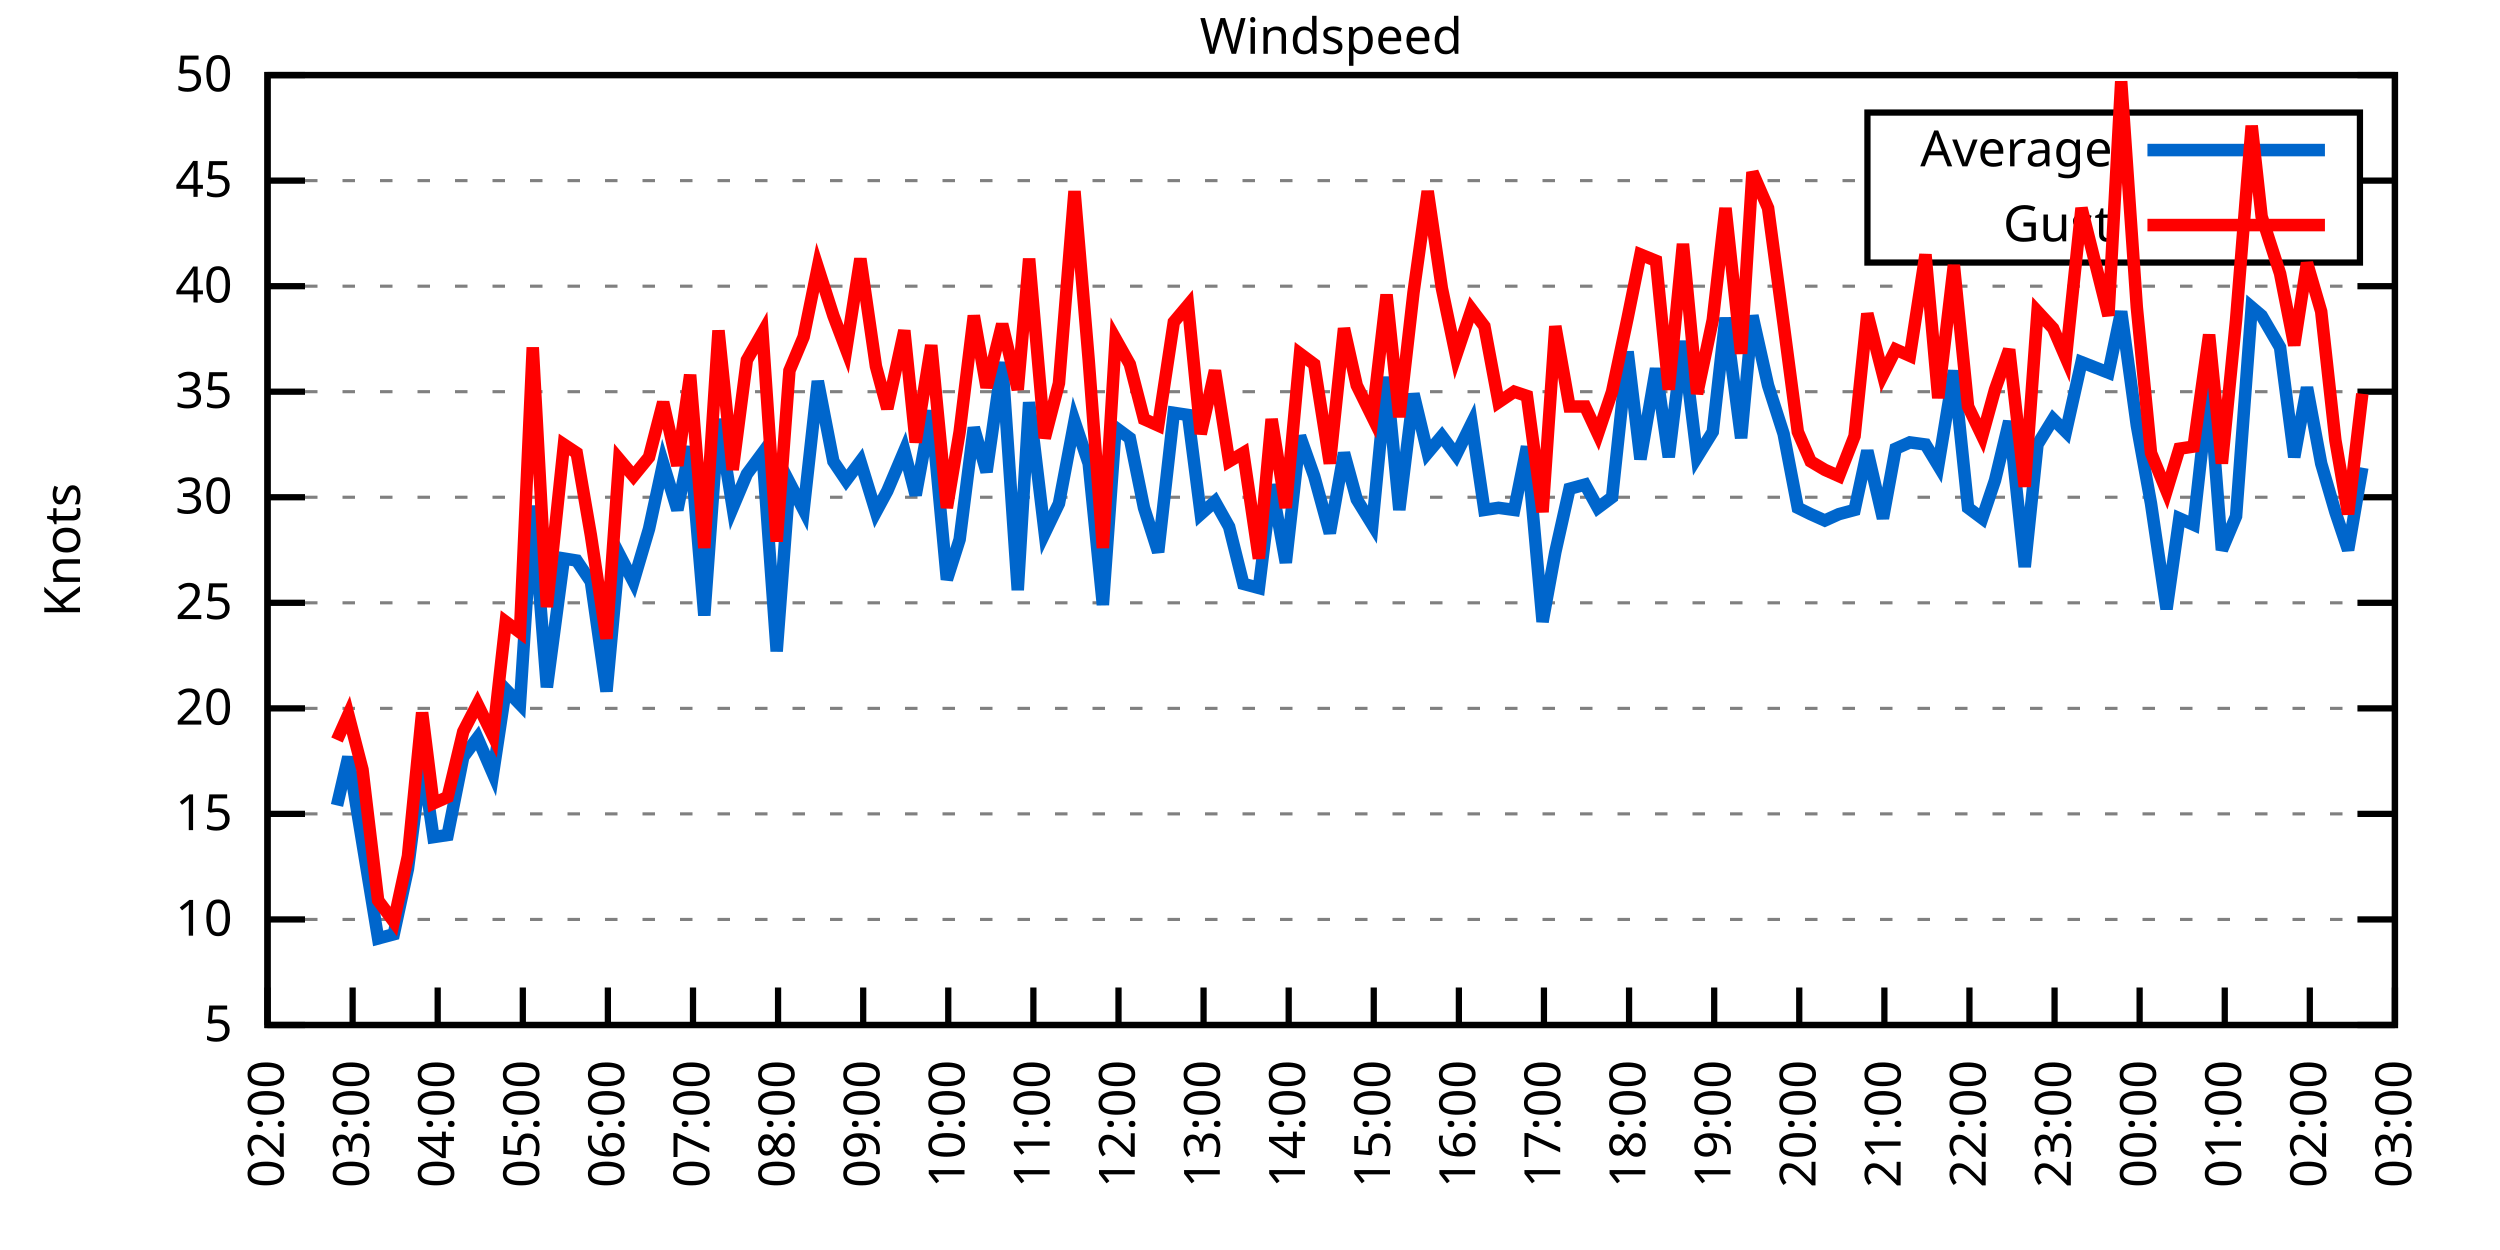
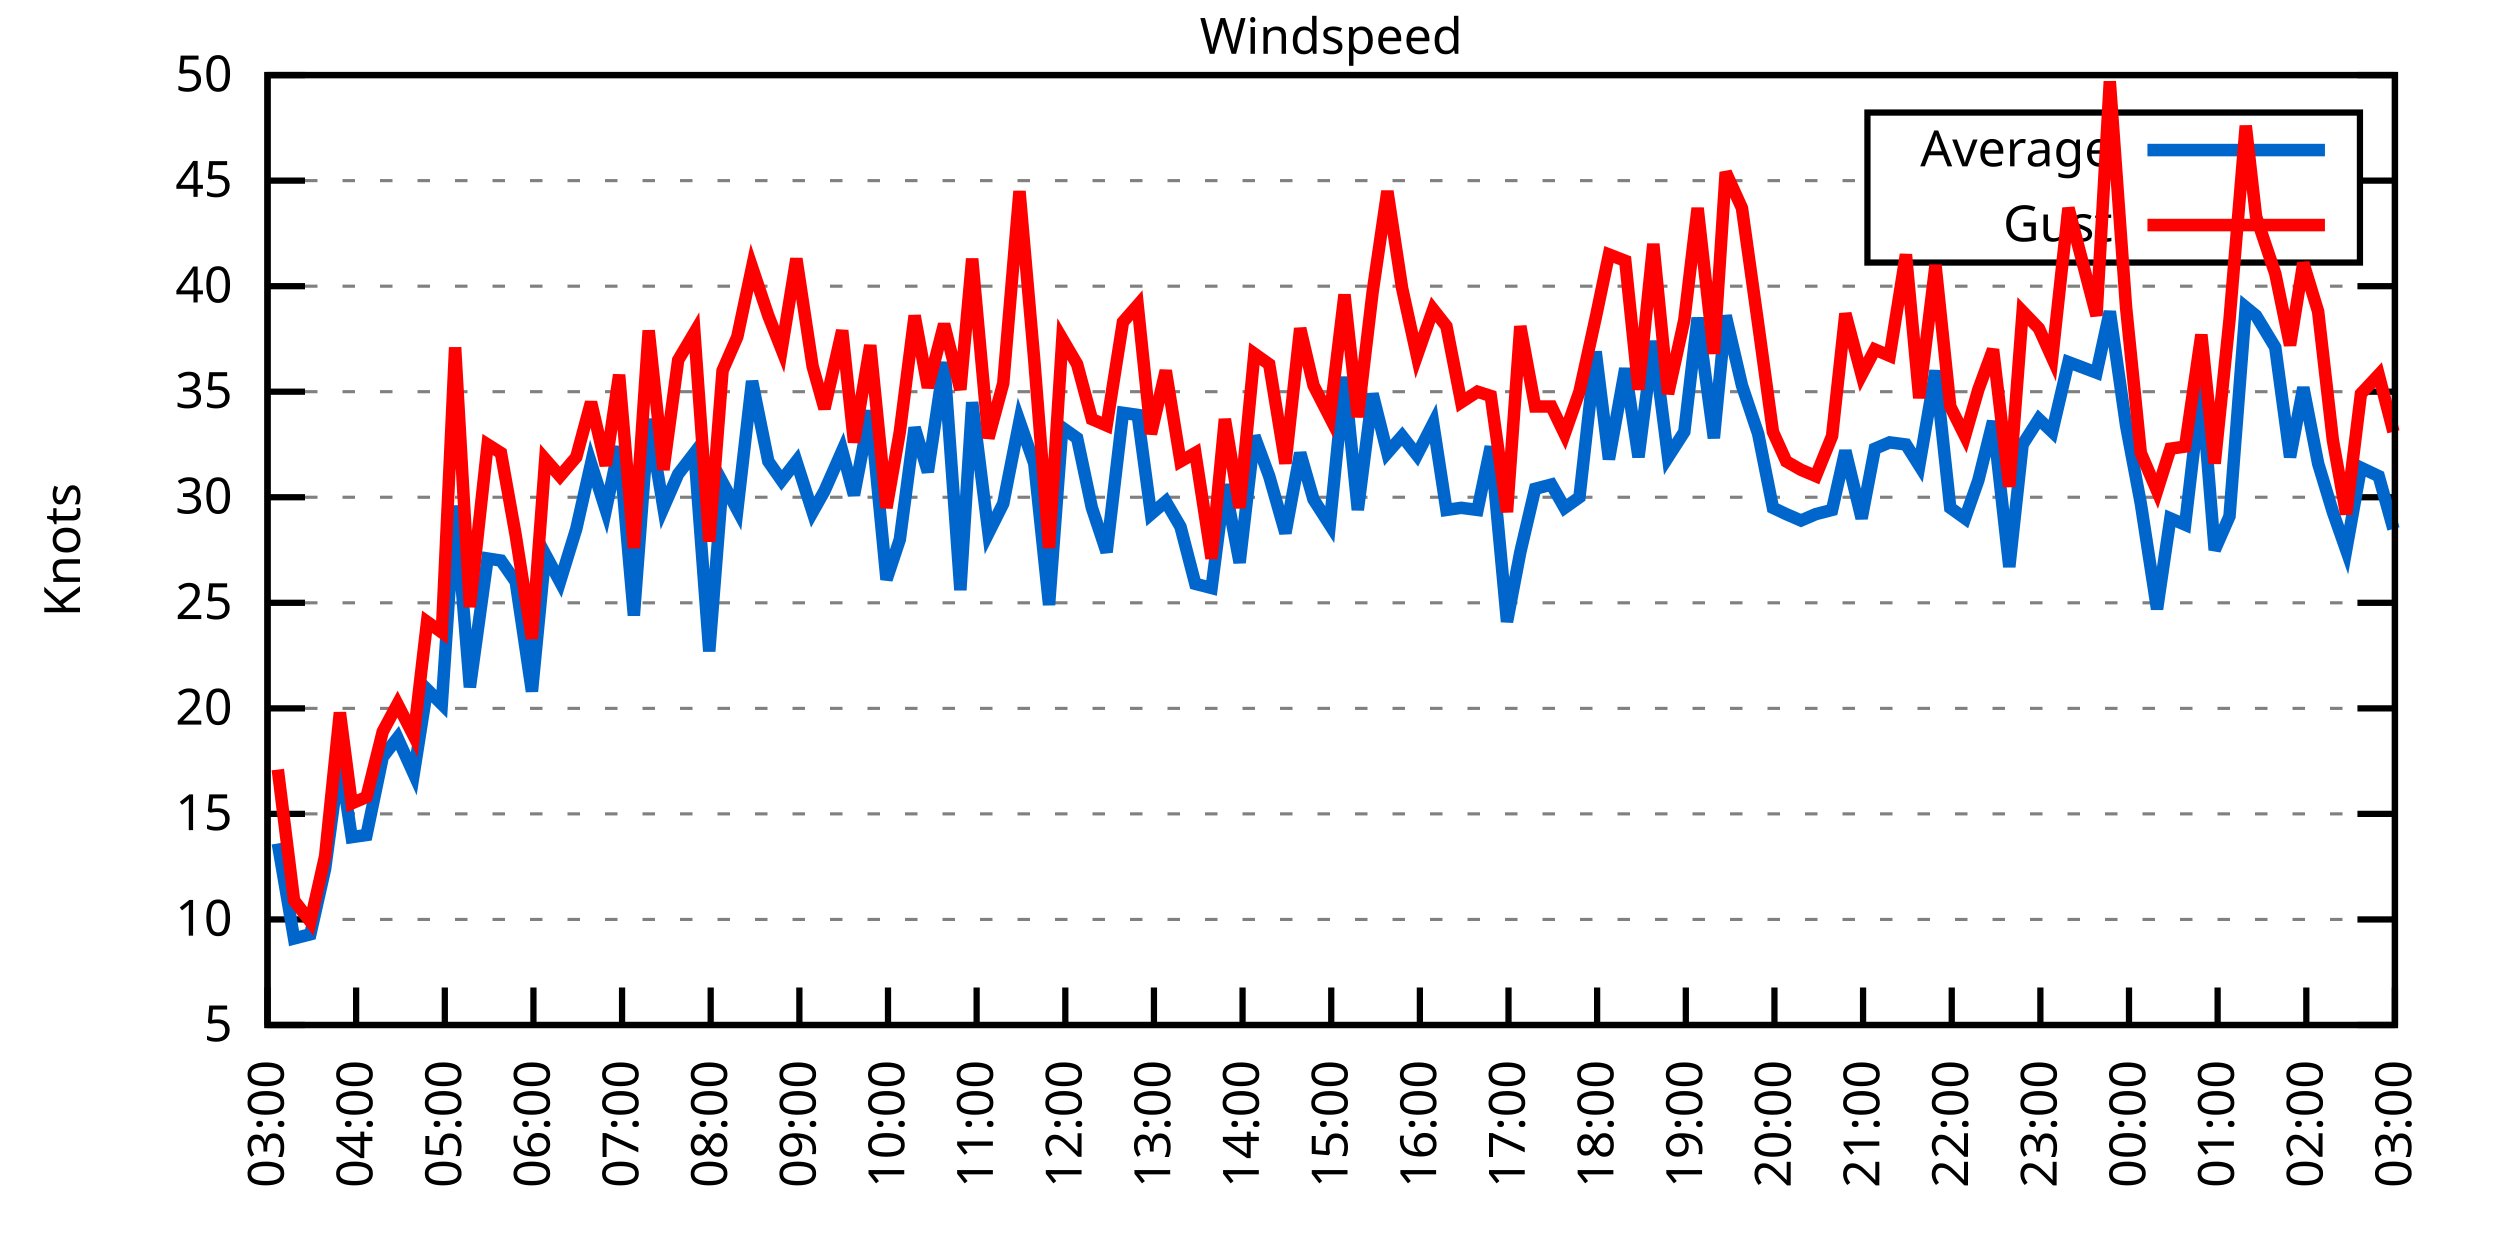
<svg xmlns="http://www.w3.org/2000/svg" xmlns:xlink="http://www.w3.org/1999/xlink" width="400" height="200" viewBox="0 0 400 200">
  <g id="gnuplot_canvas">
    <rect x="0" y="0" width="400" height="200" fill="none" />
    <defs>
      <circle id="gpDot" r="0.5" stroke-width="0.5" stroke="currentColor" />
      <path id="gpPt0" stroke-width="0.333" stroke="currentColor" d="M-1,0 h2 M0,-1 v2" />
      <path id="gpPt1" stroke-width="0.333" stroke="currentColor" d="M-1,-1 L1,1 M1,-1 L-1,1" />
      <path id="gpPt2" stroke-width="0.333" stroke="currentColor" d="M-1,0 L1,0 M0,-1 L0,1 M-1,-1 L1,1 M-1,1 L1,-1" />
      <rect id="gpPt3" stroke-width="0.333" stroke="currentColor" x="-1" y="-1" width="2" height="2" />
      <rect id="gpPt4" stroke-width="0.333" stroke="currentColor" fill="currentColor" x="-1" y="-1" width="2" height="2" />
      <circle id="gpPt5" stroke-width="0.333" stroke="currentColor" cx="0" cy="0" r="1" />
      <use xlink:href="#gpPt5" id="gpPt6" fill="currentColor" stroke="none" />
      <path id="gpPt7" stroke-width="0.333" stroke="currentColor" d="M0,-1.33 L-1.33,0.67 L1.33,0.67 z" />
      <use xlink:href="#gpPt7" id="gpPt8" fill="currentColor" stroke="none" />
      <use xlink:href="#gpPt7" id="gpPt9" stroke="currentColor" transform="rotate(180)" />
      <use xlink:href="#gpPt9" id="gpPt10" fill="currentColor" stroke="none" />
      <use xlink:href="#gpPt3" id="gpPt11" stroke="currentColor" transform="rotate(45)" />
      <use xlink:href="#gpPt11" id="gpPt12" fill="currentColor" stroke="none" />
      <path id="gpPt13" stroke-width="0.333" stroke="currentColor" d="M0,1.330 L1.265,0.411 L0.782,-1.067 L-0.782,-1.076 L-1.265,0.411 z" />
      <use xlink:href="#gpPt13" id="gpPt14" fill="currentColor" stroke="none" />
      <filter id="textbox" filterUnits="objectBoundingBox" x="0" y="0" height="1" width="1">
        <feFlood flood-color="white" flood-opacity="1" result="bgnd" />
        <feComposite in="SourceGraphic" in2="bgnd" operator="atop" />
      </filter>
      <filter id="greybox" filterUnits="objectBoundingBox" x="0" y="0" height="1" width="1">
        <feFlood flood-color="lightgrey" flood-opacity="1" result="grey" />
        <feComposite in="SourceGraphic" in2="grey" operator="atop" />
      </filter>
    </defs>
    <g fill="none" color="white" stroke="currentColor" stroke-width="1.00" stroke-linecap="butt" stroke-linejoin="miter">
</g>
    <g fill="none" color="black" stroke="currentColor" stroke-width="1.00" stroke-linecap="butt" stroke-linejoin="miter">
      <g stroke="none" shape-rendering="crispEdges">
        <polygon fill="rgb(255, 255, 255)" points="42.80,164.00 383.18,164.00 383.18,12.02 42.80,12.02 " />
      </g>
    </g>
    <g fill="none" color="black" stroke="currentColor" stroke-width="1.00" stroke-linecap="butt" stroke-linejoin="miter">
</g>
    <g fill="none" color="black" stroke="black" stroke-width="0.50" stroke-linecap="butt" stroke-linejoin="miter">
</g>
    <g fill="none" color="gray" stroke="currentColor" stroke-width="0.50" stroke-linecap="butt" stroke-linejoin="miter">
      <path stroke="gray" stroke-dasharray="2,4" class="gridline" d="M42.80,164.00 L383.19,164.00  " />
    </g>
    <g fill="none" color="gray" stroke="gray" stroke-width="1.00" stroke-linecap="butt" stroke-linejoin="miter">
</g>
    <g fill="none" color="black" stroke="currentColor" stroke-width="1.00" stroke-linecap="butt" stroke-linejoin="miter">
      <path stroke="black" d="M42.80,164.00 L48.80,164.00 M383.19,164.00 L377.19,164.00  " />
      <g transform="translate(37.20,166.60)" stroke="none" fill="black" font-family="Sans" font-size="8.00" text-anchor="end">
        <text>
          <tspan font-family="Sans"> 5</tspan>
        </text>
      </g>
    </g>
    <g fill="none" color="black" stroke="currentColor" stroke-width="1.00" stroke-linecap="butt" stroke-linejoin="miter">
</g>
    <g fill="none" color="black" stroke="black" stroke-width="0.50" stroke-linecap="butt" stroke-linejoin="miter">
</g>
    <g fill="none" color="gray" stroke="currentColor" stroke-width="0.50" stroke-linecap="butt" stroke-linejoin="miter">
      <path stroke="gray" stroke-dasharray="2,4" class="gridline" d="M42.80,147.11 L383.19,147.11  " />
    </g>
    <g fill="none" color="gray" stroke="gray" stroke-width="1.00" stroke-linecap="butt" stroke-linejoin="miter">
</g>
    <g fill="none" color="black" stroke="currentColor" stroke-width="1.00" stroke-linecap="butt" stroke-linejoin="miter">
      <path stroke="black" d="M42.80,147.11 L48.80,147.11 M383.19,147.11 L377.19,147.11  " />
      <g transform="translate(37.20,149.71)" stroke="none" fill="black" font-family="Sans" font-size="8.00" text-anchor="end">
        <text>
          <tspan font-family="Sans"> 10</tspan>
        </text>
      </g>
    </g>
    <g fill="none" color="black" stroke="currentColor" stroke-width="1.00" stroke-linecap="butt" stroke-linejoin="miter">
</g>
    <g fill="none" color="black" stroke="black" stroke-width="0.50" stroke-linecap="butt" stroke-linejoin="miter">
</g>
    <g fill="none" color="gray" stroke="currentColor" stroke-width="0.50" stroke-linecap="butt" stroke-linejoin="miter">
      <path stroke="gray" stroke-dasharray="2,4" class="gridline" d="M42.80,130.22 L383.19,130.22  " />
    </g>
    <g fill="none" color="gray" stroke="gray" stroke-width="1.00" stroke-linecap="butt" stroke-linejoin="miter">
</g>
    <g fill="none" color="black" stroke="currentColor" stroke-width="1.00" stroke-linecap="butt" stroke-linejoin="miter">
      <path stroke="black" d="M42.80,130.22 L48.80,130.22 M383.19,130.22 L377.19,130.22  " />
      <g transform="translate(37.20,132.82)" stroke="none" fill="black" font-family="Sans" font-size="8.00" text-anchor="end">
        <text>
          <tspan font-family="Sans"> 15</tspan>
        </text>
      </g>
    </g>
    <g fill="none" color="black" stroke="currentColor" stroke-width="1.00" stroke-linecap="butt" stroke-linejoin="miter">
</g>
    <g fill="none" color="black" stroke="black" stroke-width="0.50" stroke-linecap="butt" stroke-linejoin="miter">
</g>
    <g fill="none" color="gray" stroke="currentColor" stroke-width="0.50" stroke-linecap="butt" stroke-linejoin="miter">
      <path stroke="gray" stroke-dasharray="2,4" class="gridline" d="M42.80,113.34 L383.19,113.34  " />
    </g>
    <g fill="none" color="gray" stroke="gray" stroke-width="1.00" stroke-linecap="butt" stroke-linejoin="miter">
</g>
    <g fill="none" color="black" stroke="currentColor" stroke-width="1.00" stroke-linecap="butt" stroke-linejoin="miter">
      <path stroke="black" d="M42.80,113.34 L48.80,113.34 M383.19,113.34 L377.19,113.34  " />
      <g transform="translate(37.20,115.94)" stroke="none" fill="black" font-family="Sans" font-size="8.00" text-anchor="end">
        <text>
          <tspan font-family="Sans"> 20</tspan>
        </text>
      </g>
    </g>
    <g fill="none" color="black" stroke="currentColor" stroke-width="1.00" stroke-linecap="butt" stroke-linejoin="miter">
</g>
    <g fill="none" color="black" stroke="black" stroke-width="0.50" stroke-linecap="butt" stroke-linejoin="miter">
</g>
    <g fill="none" color="gray" stroke="currentColor" stroke-width="0.50" stroke-linecap="butt" stroke-linejoin="miter">
      <path stroke="gray" stroke-dasharray="2,4" class="gridline" d="M42.80,96.45 L383.19,96.45  " />
    </g>
    <g fill="none" color="gray" stroke="gray" stroke-width="1.00" stroke-linecap="butt" stroke-linejoin="miter">
</g>
    <g fill="none" color="black" stroke="currentColor" stroke-width="1.00" stroke-linecap="butt" stroke-linejoin="miter">
      <path stroke="black" d="M42.80,96.45 L48.80,96.45 M383.19,96.45 L377.19,96.45  " />
      <g transform="translate(37.20,99.05)" stroke="none" fill="black" font-family="Sans" font-size="8.00" text-anchor="end">
        <text>
          <tspan font-family="Sans"> 25</tspan>
        </text>
      </g>
    </g>
    <g fill="none" color="black" stroke="currentColor" stroke-width="1.00" stroke-linecap="butt" stroke-linejoin="miter">
</g>
    <g fill="none" color="black" stroke="black" stroke-width="0.50" stroke-linecap="butt" stroke-linejoin="miter">
</g>
    <g fill="none" color="gray" stroke="currentColor" stroke-width="0.50" stroke-linecap="butt" stroke-linejoin="miter">
      <path stroke="gray" stroke-dasharray="2,4" class="gridline" d="M42.80,79.56 L383.19,79.56  " />
    </g>
    <g fill="none" color="gray" stroke="gray" stroke-width="1.00" stroke-linecap="butt" stroke-linejoin="miter">
</g>
    <g fill="none" color="black" stroke="currentColor" stroke-width="1.00" stroke-linecap="butt" stroke-linejoin="miter">
      <path stroke="black" d="M42.80,79.56 L48.80,79.56 M383.19,79.56 L377.19,79.56  " />
      <g transform="translate(37.20,82.16)" stroke="none" fill="black" font-family="Sans" font-size="8.00" text-anchor="end">
        <text>
          <tspan font-family="Sans"> 30</tspan>
        </text>
      </g>
    </g>
    <g fill="none" color="black" stroke="currentColor" stroke-width="1.00" stroke-linecap="butt" stroke-linejoin="miter">
</g>
    <g fill="none" color="black" stroke="black" stroke-width="0.50" stroke-linecap="butt" stroke-linejoin="miter">
</g>
    <g fill="none" color="gray" stroke="currentColor" stroke-width="0.50" stroke-linecap="butt" stroke-linejoin="miter">
      <path stroke="gray" stroke-dasharray="2,4" class="gridline" d="M42.80,62.67 L383.19,62.67  " />
    </g>
    <g fill="none" color="gray" stroke="gray" stroke-width="1.00" stroke-linecap="butt" stroke-linejoin="miter">
</g>
    <g fill="none" color="black" stroke="currentColor" stroke-width="1.00" stroke-linecap="butt" stroke-linejoin="miter">
      <path stroke="black" d="M42.80,62.67 L48.80,62.67 M383.19,62.67 L377.19,62.67  " />
      <g transform="translate(37.20,65.27)" stroke="none" fill="black" font-family="Sans" font-size="8.00" text-anchor="end">
        <text>
          <tspan font-family="Sans"> 35</tspan>
        </text>
      </g>
    </g>
    <g fill="none" color="black" stroke="currentColor" stroke-width="1.00" stroke-linecap="butt" stroke-linejoin="miter">
</g>
    <g fill="none" color="black" stroke="black" stroke-width="0.50" stroke-linecap="butt" stroke-linejoin="miter">
</g>
    <g fill="none" color="gray" stroke="currentColor" stroke-width="0.50" stroke-linecap="butt" stroke-linejoin="miter">
      <path stroke="gray" stroke-dasharray="2,4" class="gridline" d="M42.80,45.79 L383.19,45.79  " />
    </g>
    <g fill="none" color="gray" stroke="gray" stroke-width="1.00" stroke-linecap="butt" stroke-linejoin="miter">
</g>
    <g fill="none" color="black" stroke="currentColor" stroke-width="1.00" stroke-linecap="butt" stroke-linejoin="miter">
      <path stroke="black" d="M42.80,45.79 L48.80,45.79 M383.19,45.79 L377.19,45.79  " />
      <g transform="translate(37.20,48.39)" stroke="none" fill="black" font-family="Sans" font-size="8.00" text-anchor="end">
        <text>
          <tspan font-family="Sans"> 40</tspan>
        </text>
      </g>
    </g>
    <g fill="none" color="black" stroke="currentColor" stroke-width="1.00" stroke-linecap="butt" stroke-linejoin="miter">
</g>
    <g fill="none" color="black" stroke="black" stroke-width="0.50" stroke-linecap="butt" stroke-linejoin="miter">
</g>
    <g fill="none" color="gray" stroke="currentColor" stroke-width="0.50" stroke-linecap="butt" stroke-linejoin="miter">
      <path stroke="gray" stroke-dasharray="2,4" class="gridline" d="M42.80,28.90 L298.79,28.90 M377.59,28.90 L383.19,28.90  " />
    </g>
    <g fill="none" color="gray" stroke="gray" stroke-width="1.00" stroke-linecap="butt" stroke-linejoin="miter">
</g>
    <g fill="none" color="black" stroke="currentColor" stroke-width="1.00" stroke-linecap="butt" stroke-linejoin="miter">
      <path stroke="black" d="M42.80,28.90 L48.80,28.90 M383.19,28.90 L377.19,28.90  " />
      <g transform="translate(37.20,31.50)" stroke="none" fill="black" font-family="Sans" font-size="8.00" text-anchor="end">
        <text>
          <tspan font-family="Sans"> 45</tspan>
        </text>
      </g>
    </g>
    <g fill="none" color="black" stroke="currentColor" stroke-width="1.00" stroke-linecap="butt" stroke-linejoin="miter">
</g>
    <g fill="none" color="black" stroke="black" stroke-width="0.50" stroke-linecap="butt" stroke-linejoin="miter">
</g>
    <g fill="none" color="gray" stroke="currentColor" stroke-width="0.50" stroke-linecap="butt" stroke-linejoin="miter">
      <path stroke="gray" stroke-dasharray="2,4" class="gridline" d="M42.80,12.01 L383.19,12.01  " />
    </g>
    <g fill="none" color="gray" stroke="gray" stroke-width="1.00" stroke-linecap="butt" stroke-linejoin="miter">
</g>
    <g fill="none" color="black" stroke="currentColor" stroke-width="1.00" stroke-linecap="butt" stroke-linejoin="miter">
      <path stroke="black" d="M42.80,12.01 L48.80,12.01 M383.19,12.01 L377.19,12.01  " />
      <g transform="translate(37.20,14.61)" stroke="none" fill="black" font-family="Sans" font-size="8.00" text-anchor="end">
        <text>
          <tspan font-family="Sans"> 50</tspan>
        </text>
      </g>
    </g>
    <g fill="none" color="black" stroke="currentColor" stroke-width="1.00" stroke-linecap="butt" stroke-linejoin="miter">
      <path stroke="black" d="M42.80,164.00 L42.80,158.00  " />
      <g transform="translate(45.40,169.60) rotate(270.00)" stroke="none" fill="black" font-family="Sans" font-size="8.00" text-anchor="end">
        <text>
-           <tspan font-family="Sans">02:00</tspan>
-         </text>
-       </g>
-     </g>
-     <g fill="none" color="black" stroke="currentColor" stroke-width="1.00" stroke-linecap="butt" stroke-linejoin="miter">
-       <path stroke="black" d="M56.42,164.00 L56.42,158.00  " />
-       <g transform="translate(59.02,169.60) rotate(270.00)" stroke="none" fill="black" font-family="Sans" font-size="8.00" text-anchor="end">
-         <text>
          <tspan font-family="Sans">03:00</tspan>
        </text>
      </g>
    </g>
    <g fill="none" color="black" stroke="currentColor" stroke-width="1.00" stroke-linecap="butt" stroke-linejoin="miter">
-       <path stroke="black" d="M70.03,164.00 L70.03,158.00  " />
-       <g transform="translate(72.63,169.60) rotate(270.00)" stroke="none" fill="black" font-family="Sans" font-size="8.00" text-anchor="end">
+       <path stroke="black" d="M56.98,164.00 L56.98,158.00  " />
+       <g transform="translate(59.58,169.60) rotate(270.00)" stroke="none" fill="black" font-family="Sans" font-size="8.00" text-anchor="end">
        <text>
          <tspan font-family="Sans">04:00</tspan>
        </text>
      </g>
    </g>
    <g fill="none" color="black" stroke="currentColor" stroke-width="1.00" stroke-linecap="butt" stroke-linejoin="miter">
-       <path stroke="black" d="M83.65,164.00 L83.65,158.00  " />
-       <g transform="translate(86.25,169.60) rotate(270.00)" stroke="none" fill="black" font-family="Sans" font-size="8.00" text-anchor="end">
+       <path stroke="black" d="M71.17,164.00 L71.17,158.00  " />
+       <g transform="translate(73.77,169.60) rotate(270.00)" stroke="none" fill="black" font-family="Sans" font-size="8.00" text-anchor="end">
        <text>
          <tspan font-family="Sans">05:00</tspan>
        </text>
      </g>
    </g>
    <g fill="none" color="black" stroke="currentColor" stroke-width="1.00" stroke-linecap="butt" stroke-linejoin="miter">
-       <path stroke="black" d="M97.26,164.00 L97.26,158.00  " />
-       <g transform="translate(99.86,169.60) rotate(270.00)" stroke="none" fill="black" font-family="Sans" font-size="8.00" text-anchor="end">
+       <path stroke="black" d="M85.35,164.00 L85.35,158.00  " />
+       <g transform="translate(87.95,169.60) rotate(270.00)" stroke="none" fill="black" font-family="Sans" font-size="8.00" text-anchor="end">
        <text>
          <tspan font-family="Sans">06:00</tspan>
        </text>
      </g>
    </g>
    <g fill="none" color="black" stroke="currentColor" stroke-width="1.00" stroke-linecap="butt" stroke-linejoin="miter">
-       <path stroke="black" d="M110.88,164.00 L110.88,158.00  " />
-       <g transform="translate(113.48,169.60) rotate(270.00)" stroke="none" fill="black" font-family="Sans" font-size="8.00" text-anchor="end">
+       <path stroke="black" d="M99.53,164.00 L99.53,158.00  " />
+       <g transform="translate(102.13,169.60) rotate(270.00)" stroke="none" fill="black" font-family="Sans" font-size="8.00" text-anchor="end">
        <text>
          <tspan font-family="Sans">07:00</tspan>
        </text>
      </g>
    </g>
    <g fill="none" color="black" stroke="currentColor" stroke-width="1.00" stroke-linecap="butt" stroke-linejoin="miter">
-       <path stroke="black" d="M124.49,164.00 L124.49,158.00  " />
-       <g transform="translate(127.09,169.60) rotate(270.00)" stroke="none" fill="black" font-family="Sans" font-size="8.00" text-anchor="end">
+       <path stroke="black" d="M113.71,164.00 L113.71,158.00  " />
+       <g transform="translate(116.31,169.60) rotate(270.00)" stroke="none" fill="black" font-family="Sans" font-size="8.00" text-anchor="end">
        <text>
          <tspan font-family="Sans">08:00</tspan>
        </text>
      </g>
    </g>
    <g fill="none" color="black" stroke="currentColor" stroke-width="1.00" stroke-linecap="butt" stroke-linejoin="miter">
-       <path stroke="black" d="M138.11,164.00 L138.11,158.00  " />
-       <g transform="translate(140.71,169.60) rotate(270.00)" stroke="none" fill="black" font-family="Sans" font-size="8.00" text-anchor="end">
+       <path stroke="black" d="M127.90,164.00 L127.90,158.00  " />
+       <g transform="translate(130.50,169.60) rotate(270.00)" stroke="none" fill="black" font-family="Sans" font-size="8.00" text-anchor="end">
        <text>
          <tspan font-family="Sans">09:00</tspan>
        </text>
      </g>
    </g>
    <g fill="none" color="black" stroke="currentColor" stroke-width="1.00" stroke-linecap="butt" stroke-linejoin="miter">
-       <path stroke="black" d="M151.72,164.00 L151.72,158.00  " />
-       <g transform="translate(154.32,169.60) rotate(270.00)" stroke="none" fill="black" font-family="Sans" font-size="8.00" text-anchor="end">
+       <path stroke="black" d="M142.08,164.00 L142.08,158.00  " />
+       <g transform="translate(144.68,169.60) rotate(270.00)" stroke="none" fill="black" font-family="Sans" font-size="8.00" text-anchor="end">
        <text>
          <tspan font-family="Sans">10:00</tspan>
        </text>
      </g>
    </g>
    <g fill="none" color="black" stroke="currentColor" stroke-width="1.00" stroke-linecap="butt" stroke-linejoin="miter">
-       <path stroke="black" d="M165.34,164.00 L165.34,158.00  " />
-       <g transform="translate(167.94,169.60) rotate(270.00)" stroke="none" fill="black" font-family="Sans" font-size="8.00" text-anchor="end">
+       <path stroke="black" d="M156.26,164.00 L156.26,158.00  " />
+       <g transform="translate(158.86,169.60) rotate(270.00)" stroke="none" fill="black" font-family="Sans" font-size="8.00" text-anchor="end">
        <text>
          <tspan font-family="Sans">11:00</tspan>
        </text>
      </g>
    </g>
    <g fill="none" color="black" stroke="currentColor" stroke-width="1.00" stroke-linecap="butt" stroke-linejoin="miter">
-       <path stroke="black" d="M178.96,164.00 L178.96,158.00  " />
-       <g transform="translate(181.56,169.60) rotate(270.00)" stroke="none" fill="black" font-family="Sans" font-size="8.00" text-anchor="end">
+       <path stroke="black" d="M170.45,164.00 L170.45,158.00  " />
+       <g transform="translate(173.05,169.60) rotate(270.00)" stroke="none" fill="black" font-family="Sans" font-size="8.00" text-anchor="end">
        <text>
          <tspan font-family="Sans">12:00</tspan>
        </text>
      </g>
    </g>
    <g fill="none" color="black" stroke="currentColor" stroke-width="1.00" stroke-linecap="butt" stroke-linejoin="miter">
-       <path stroke="black" d="M192.57,164.00 L192.57,158.00  " />
-       <g transform="translate(195.17,169.60) rotate(270.00)" stroke="none" fill="black" font-family="Sans" font-size="8.00" text-anchor="end">
+       <path stroke="black" d="M184.63,164.00 L184.63,158.00  " />
+       <g transform="translate(187.23,169.60) rotate(270.00)" stroke="none" fill="black" font-family="Sans" font-size="8.00" text-anchor="end">
        <text>
          <tspan font-family="Sans">13:00</tspan>
        </text>
      </g>
    </g>
    <g fill="none" color="black" stroke="currentColor" stroke-width="1.00" stroke-linecap="butt" stroke-linejoin="miter">
-       <path stroke="black" d="M206.19,164.00 L206.19,158.00  " />
-       <g transform="translate(208.79,169.60) rotate(270.00)" stroke="none" fill="black" font-family="Sans" font-size="8.00" text-anchor="end">
+       <path stroke="black" d="M198.81,164.00 L198.81,158.00  " />
+       <g transform="translate(201.41,169.60) rotate(270.00)" stroke="none" fill="black" font-family="Sans" font-size="8.00" text-anchor="end">
        <text>
          <tspan font-family="Sans">14:00</tspan>
        </text>
      </g>
    </g>
    <g fill="none" color="black" stroke="currentColor" stroke-width="1.00" stroke-linecap="butt" stroke-linejoin="miter">
-       <path stroke="black" d="M219.80,164.00 L219.80,158.00  " />
-       <g transform="translate(222.40,169.60) rotate(270.00)" stroke="none" fill="black" font-family="Sans" font-size="8.00" text-anchor="end">
+       <path stroke="black" d="M213.00,164.00 L213.00,158.00  " />
+       <g transform="translate(215.60,169.60) rotate(270.00)" stroke="none" fill="black" font-family="Sans" font-size="8.00" text-anchor="end">
        <text>
          <tspan font-family="Sans">15:00</tspan>
        </text>
      </g>
    </g>
    <g fill="none" color="black" stroke="currentColor" stroke-width="1.00" stroke-linecap="butt" stroke-linejoin="miter">
-       <path stroke="black" d="M233.42,164.00 L233.42,158.00  " />
-       <g transform="translate(236.02,169.60) rotate(270.00)" stroke="none" fill="black" font-family="Sans" font-size="8.00" text-anchor="end">
+       <path stroke="black" d="M227.18,164.00 L227.18,158.00  " />
+       <g transform="translate(229.78,169.60) rotate(270.00)" stroke="none" fill="black" font-family="Sans" font-size="8.00" text-anchor="end">
        <text>
          <tspan font-family="Sans">16:00</tspan>
        </text>
      </g>
    </g>
    <g fill="none" color="black" stroke="currentColor" stroke-width="1.00" stroke-linecap="butt" stroke-linejoin="miter">
-       <path stroke="black" d="M247.03,164.00 L247.03,158.00  " />
-       <g transform="translate(249.63,169.60) rotate(270.00)" stroke="none" fill="black" font-family="Sans" font-size="8.00" text-anchor="end">
+       <path stroke="black" d="M241.36,164.00 L241.36,158.00  " />
+       <g transform="translate(243.96,169.60) rotate(270.00)" stroke="none" fill="black" font-family="Sans" font-size="8.00" text-anchor="end">
        <text>
          <tspan font-family="Sans">17:00</tspan>
        </text>
      </g>
    </g>
    <g fill="none" color="black" stroke="currentColor" stroke-width="1.00" stroke-linecap="butt" stroke-linejoin="miter">
-       <path stroke="black" d="M260.65,164.00 L260.65,158.00  " />
-       <g transform="translate(263.25,169.60) rotate(270.00)" stroke="none" fill="black" font-family="Sans" font-size="8.00" text-anchor="end">
+       <path stroke="black" d="M255.54,164.00 L255.54,158.00  " />
+       <g transform="translate(258.14,169.60) rotate(270.00)" stroke="none" fill="black" font-family="Sans" font-size="8.00" text-anchor="end">
        <text>
          <tspan font-family="Sans">18:00</tspan>
        </text>
      </g>
    </g>
    <g fill="none" color="black" stroke="currentColor" stroke-width="1.00" stroke-linecap="butt" stroke-linejoin="miter">
-       <path stroke="black" d="M274.27,164.00 L274.27,158.00  " />
-       <g transform="translate(276.87,169.60) rotate(270.00)" stroke="none" fill="black" font-family="Sans" font-size="8.00" text-anchor="end">
+       <path stroke="black" d="M269.73,164.00 L269.73,158.00  " />
+       <g transform="translate(272.33,169.60) rotate(270.00)" stroke="none" fill="black" font-family="Sans" font-size="8.00" text-anchor="end">
        <text>
          <tspan font-family="Sans">19:00</tspan>
        </text>
      </g>
    </g>
    <g fill="none" color="black" stroke="currentColor" stroke-width="1.00" stroke-linecap="butt" stroke-linejoin="miter">
-       <path stroke="black" d="M287.88,164.00 L287.88,158.00  " />
-       <g transform="translate(290.48,169.60) rotate(270.00)" stroke="none" fill="black" font-family="Sans" font-size="8.00" text-anchor="end">
+       <path stroke="black" d="M283.91,164.00 L283.91,158.00  " />
+       <g transform="translate(286.51,169.60) rotate(270.00)" stroke="none" fill="black" font-family="Sans" font-size="8.00" text-anchor="end">
        <text>
          <tspan font-family="Sans">20:00</tspan>
        </text>
      </g>
    </g>
    <g fill="none" color="black" stroke="currentColor" stroke-width="1.00" stroke-linecap="butt" stroke-linejoin="miter">
-       <path stroke="black" d="M301.50,164.00 L301.50,158.00  " />
-       <g transform="translate(304.10,169.60) rotate(270.00)" stroke="none" fill="black" font-family="Sans" font-size="8.00" text-anchor="end">
+       <path stroke="black" d="M298.09,164.00 L298.09,158.00  " />
+       <g transform="translate(300.69,169.60) rotate(270.00)" stroke="none" fill="black" font-family="Sans" font-size="8.00" text-anchor="end">
        <text>
          <tspan font-family="Sans">21:00</tspan>
        </text>
      </g>
    </g>
    <g fill="none" color="black" stroke="currentColor" stroke-width="1.00" stroke-linecap="butt" stroke-linejoin="miter">
-       <path stroke="black" d="M315.11,164.00 L315.11,158.00  " />
-       <g transform="translate(317.71,169.60) rotate(270.00)" stroke="none" fill="black" font-family="Sans" font-size="8.00" text-anchor="end">
+       <path stroke="black" d="M312.28,164.00 L312.28,158.00  " />
+       <g transform="translate(314.88,169.60) rotate(270.00)" stroke="none" fill="black" font-family="Sans" font-size="8.00" text-anchor="end">
        <text>
          <tspan font-family="Sans">22:00</tspan>
        </text>
      </g>
    </g>
    <g fill="none" color="black" stroke="currentColor" stroke-width="1.00" stroke-linecap="butt" stroke-linejoin="miter">
-       <path stroke="black" d="M328.73,164.00 L328.73,158.00  " />
-       <g transform="translate(331.33,169.60) rotate(270.00)" stroke="none" fill="black" font-family="Sans" font-size="8.00" text-anchor="end">
+       <path stroke="black" d="M326.46,164.00 L326.46,158.00  " />
+       <g transform="translate(329.06,169.60) rotate(270.00)" stroke="none" fill="black" font-family="Sans" font-size="8.00" text-anchor="end">
        <text>
          <tspan font-family="Sans">23:00</tspan>
        </text>
      </g>
    </g>
    <g fill="none" color="black" stroke="currentColor" stroke-width="1.00" stroke-linecap="butt" stroke-linejoin="miter">
-       <path stroke="black" d="M342.34,164.00 L342.34,158.00  " />
-       <g transform="translate(344.94,169.60) rotate(270.00)" stroke="none" fill="black" font-family="Sans" font-size="8.00" text-anchor="end">
+       <path stroke="black" d="M340.64,164.00 L340.64,158.00  " />
+       <g transform="translate(343.24,169.60) rotate(270.00)" stroke="none" fill="black" font-family="Sans" font-size="8.00" text-anchor="end">
        <text>
          <tspan font-family="Sans">00:00</tspan>
        </text>
      </g>
    </g>
    <g fill="none" color="black" stroke="currentColor" stroke-width="1.00" stroke-linecap="butt" stroke-linejoin="miter">
-       <path stroke="black" d="M355.96,164.00 L355.96,158.00  " />
-       <g transform="translate(358.56,169.60) rotate(270.00)" stroke="none" fill="black" font-family="Sans" font-size="8.00" text-anchor="end">
+       <path stroke="black" d="M354.82,164.00 L354.82,158.00  " />
+       <g transform="translate(357.42,169.60) rotate(270.00)" stroke="none" fill="black" font-family="Sans" font-size="8.00" text-anchor="end">
        <text>
          <tspan font-family="Sans">01:00</tspan>
        </text>
      </g>
    </g>
    <g fill="none" color="black" stroke="currentColor" stroke-width="1.00" stroke-linecap="butt" stroke-linejoin="miter">
-       <path stroke="black" d="M369.57,164.00 L369.57,158.00  " />
-       <g transform="translate(372.17,169.60) rotate(270.00)" stroke="none" fill="black" font-family="Sans" font-size="8.00" text-anchor="end">
+       <path stroke="black" d="M369.01,164.00 L369.01,158.00  " />
+       <g transform="translate(371.61,169.60) rotate(270.00)" stroke="none" fill="black" font-family="Sans" font-size="8.00" text-anchor="end">
        <text>
          <tspan font-family="Sans">02:00</tspan>
        </text>
      </g>
    </g>
    <g fill="none" color="black" stroke="currentColor" stroke-width="1.00" stroke-linecap="butt" stroke-linejoin="miter">
      <path stroke="black" d="M383.19,164.00 L383.19,158.00  " />
      <g transform="translate(385.79,169.60) rotate(270.00)" stroke="none" fill="black" font-family="Sans" font-size="8.00" text-anchor="end">
        <text>
          <tspan font-family="Sans">03:00</tspan>
        </text>
      </g>
    </g>
    <g fill="none" color="black" stroke="currentColor" stroke-width="1.00" stroke-linecap="butt" stroke-linejoin="miter">
</g>
    <g fill="none" color="black" stroke="currentColor" stroke-width="1.00" stroke-linecap="butt" stroke-linejoin="miter">
      <path stroke="black" d="M42.80,12.01 L42.80,164.00 L383.19,164.00 L383.19,12.01 L42.80,12.01 Z  " />
    </g>
    <g fill="none" color="black" stroke="currentColor" stroke-width="1.00" stroke-linecap="butt" stroke-linejoin="miter">
</g>
    <g fill="none" color="black" stroke="currentColor" stroke-width="1.00" stroke-linecap="butt" stroke-linejoin="miter">
      <path stroke="black" d="M298.79,42.01 L298.79,18.01 L377.59,18.01 L377.59,42.01 L298.79,42.01 Z  " />
    </g>
    <g id="Windspeed_plot_1">
      <g fill="none" color="white" stroke="black" stroke-width="2.00" stroke-linecap="butt" stroke-linejoin="miter">
</g>
      <g fill="none" color="black" stroke="currentColor" stroke-width="2.00" stroke-linecap="butt" stroke-linejoin="miter">
        <g transform="translate(337.99,26.61)" stroke="none" fill="black" font-family="Sans" font-size="8.00" text-anchor="end">
          <text>
            <tspan font-family="Sans">Average</tspan>
          </text>
        </g>
      </g>
      <g fill="none" color="black" stroke="currentColor" stroke-width="2.00" stroke-linecap="butt" stroke-linejoin="miter">
-         <path stroke="rgb(  0, 102, 204)" d="M343.59,24.01 L371.99,24.01 M53.92,128.87 L55.73,121.11 L58.00,134.95 L60.50,150.15 L63.00,149.48 L65.27,139.01   L67.54,121.44 L69.35,133.94 L71.62,133.60 L74.12,121.11 L76.39,118.07 L78.88,123.81 L80.92,110.30 L83.19,112.66   L85.24,80.91 L87.50,109.96 L90.23,89.36 L92.27,89.69 L94.54,93.07 L97.04,110.63 L99.08,88.68 L101.35,93.07   L103.84,84.63 L106.11,74.16 L108.38,81.59 L110.42,71.45 L112.69,98.48 L114.96,67.06 L117.23,81.25 L119.50,75.85   L122.00,72.47 L124.27,104.22 L126.31,77.20 L128.58,81.59 L130.85,60.98 L133.34,73.82 L135.39,76.86 L137.66,73.82   L140.15,81.93 L141.97,78.55 L144.69,72.13 L146.51,79.22 L149.00,65.71 L151.50,92.73 L153.54,86.32 L155.81,68.42   L157.85,75.51 L160.35,57.94 L162.84,94.42 L164.66,64.36 L167.16,85.30 L169.43,80.57 L171.92,67.40 L174.19,74.16   L176.46,96.79 L178.50,68.42 L180.77,70.10 L183.04,81.25 L185.31,88.34 L187.81,66.05 L190.08,66.39 L192.12,82.26   L194.39,80.24 L196.66,84.29 L198.93,93.41 L201.42,94.08 L203.46,77.53 L205.73,90.03 L208.00,69.77 L210.27,76.18   L212.77,85.30 L215.04,72.47 L217.08,79.90 L219.58,83.95 L221.85,60.31 L223.89,81.59 L226.16,63.01 L228.43,72.47   L230.70,69.77 L232.96,72.81 L235.46,67.74 L237.50,81.59 L239.77,81.25 L242.27,81.59 L244.31,71.45 L246.81,99.49   L248.85,88.34 L251.12,78.21 L253.61,77.53 L255.66,81.25 L257.93,79.56 L260.42,56.26 L262.47,73.48 L264.96,58.96   L267.00,73.14 L269.27,54.57 L271.54,73.14 L274.04,69.09 L276.08,50.85 L278.58,70.10 L280.39,50.51 L282.89,61.66   L285.38,69.43 L287.65,81.25 L289.70,82.26 L291.97,83.28 L294.23,82.26 L296.73,81.59 L298.77,72.13 L301.27,82.94   L303.31,71.79 L305.58,70.78 L308.08,71.12 L310.12,74.49 L312.62,59.30 L314.89,81.25 L317.15,82.94 L319.20,76.86   L321.47,67.40 L323.96,90.71 L326.00,71.12 L328.50,67.06 L330.54,69.09 L333.04,57.94 L337.35,59.63 L339.39,49.84   L341.89,68.08 L344.16,80.57 L346.65,97.46 L348.70,82.94 L350.97,83.95 L353.46,61.66 L355.50,88.00 L357.77,82.60   L360.27,49.16 L361.86,50.51 L364.81,55.58 L367.08,73.14 L369.12,62.00 L371.39,74.16 L373.66,81.93 L375.70,88.00   L377.97,74.83  " />
+         <path stroke="rgb(  0, 102, 204)" d="M343.59,24.01 L371.99,24.01 M44.45,134.95 L47.05,150.15 L49.66,149.48 L52.02,139.01 L54.38,121.44 L56.27,133.94   L58.64,133.60 L61.24,121.11 L63.60,118.07 L66.20,123.81 L68.33,110.30 L70.69,112.66 L72.82,80.91 L75.18,109.96   L78.02,89.36 L80.15,89.69 L82.51,93.07 L85.11,110.63 L87.24,88.68 L89.60,93.07 L92.20,84.63 L94.57,74.16   L96.93,81.59 L99.06,71.45 L101.42,98.48 L103.79,67.06 L106.15,81.25 L108.51,75.85 L111.11,72.47 L113.48,104.22   L115.61,77.20 L117.97,81.59 L120.33,60.98 L122.93,73.82 L125.06,76.86 L127.42,73.82 L130.02,81.93 L131.92,78.55   L134.75,72.13 L136.64,79.22 L139.24,65.71 L141.84,92.73 L143.97,86.32 L146.34,68.42 L148.46,75.51 L151.06,57.94   L153.66,94.42 L155.55,64.36 L158.15,85.30 L160.52,80.57 L163.12,67.40 L165.48,74.16 L167.85,96.79 L169.97,68.42   L172.34,70.10 L174.70,81.25 L177.06,88.34 L179.67,66.05 L182.03,66.39 L184.16,82.26 L186.52,80.24 L188.88,84.29   L191.25,93.41 L193.85,94.08 L195.98,77.53 L198.34,90.03 L200.70,69.77 L203.07,76.18 L205.67,85.30 L208.03,72.47   L210.16,79.90 L212.76,83.95 L215.12,60.31 L217.25,81.59 L219.61,63.01 L221.98,72.47 L224.34,69.77 L226.71,72.81   L229.31,67.74 L231.43,81.59 L233.80,81.25 L236.40,81.59 L238.52,71.45 L241.12,99.49 L243.25,88.34 L245.62,78.21   L248.22,77.53 L250.34,81.25 L252.71,79.56 L255.31,56.26 L257.43,73.48 L260.04,58.96 L262.16,73.14 L264.53,54.57   L266.89,73.14 L269.49,69.09 L271.62,50.85 L274.22,70.10 L276.11,50.51 L278.71,61.66 L281.31,69.43 L283.67,81.25   L285.80,82.26 L288.16,83.28 L290.53,82.26 L293.13,81.59 L295.26,72.13 L297.86,82.94 L299.98,71.79 L302.35,70.78   L304.95,71.12 L307.08,74.49 L309.68,59.30 L312.04,81.25 L314.40,82.94 L316.53,76.86 L318.89,67.40 L321.49,90.71   L323.62,71.12 L326.22,67.06 L328.35,69.09 L330.95,57.94 L335.44,59.63 L337.57,49.84 L340.17,68.08 L342.53,80.57   L345.13,97.46 L347.26,82.94 L349.62,83.95 L352.22,61.66 L354.35,88.00 L356.72,82.60 L359.32,49.16 L360.97,50.51   L364.04,55.58 L366.41,73.14 L368.53,62.00 L370.90,74.16 L373.26,81.93 L375.39,88.00 L377.75,74.83 L380.59,76.18   L382.95,84.63  " />
      </g>
    </g>
    <g id="Windspeed_plot_2">
      <g fill="none" color="black" stroke="currentColor" stroke-width="2.00" stroke-linecap="butt" stroke-linejoin="miter">
        <g transform="translate(337.99,38.61)" stroke="none" fill="black" font-family="Sans" font-size="8.00" text-anchor="end">
          <text>
            <tspan font-family="Sans">Gust</tspan>
          </text>
        </g>
      </g>
      <g fill="none" color="black" stroke="currentColor" stroke-width="2.00" stroke-linecap="butt" stroke-linejoin="miter">
-         <path stroke="rgb(255,   0,   0)" d="M343.59,36.01 L371.99,36.01 M53.92,118.40 L55.73,114.35 L58.00,123.13 L60.50,144.07 L63.00,147.45 L65.27,136.98   L67.54,114.01 L69.35,128.54 L71.62,127.52 L74.12,117.05 L76.39,112.66 L78.88,117.73 L80.92,99.49 L83.19,101.18   L85.24,55.58 L87.50,97.12 L90.23,71.12 L92.27,72.47 L94.54,85.64 L97.04,102.19 L99.08,73.48 L101.35,76.18   L103.84,73.14 L106.11,64.36 L108.38,74.49 L110.42,59.97 L112.69,87.67 L114.96,52.88 L117.23,75.17 L119.50,57.61   L122.00,53.22 L124.27,86.65 L126.31,59.30 L128.58,53.89 L130.85,42.75 L133.34,50.51 L135.39,55.92 L137.66,41.39   L140.15,58.62 L141.97,65.38 L144.69,52.88 L146.51,70.78 L149.00,55.24 L151.50,81.25 L153.54,69.09 L155.81,50.51   L157.85,62.00 L160.35,51.87 L162.84,62.34 L164.66,41.39 L167.16,70.10 L169.43,61.32 L171.92,30.59 L174.19,57.61   L176.46,87.67 L178.50,54.23 L180.77,58.28 L183.04,67.06 L185.31,68.08 L187.81,51.53 L190.08,48.83 L192.12,69.43   L194.39,59.30 L196.66,73.82 L198.93,72.47 L201.42,89.36 L203.46,67.06 L205.73,81.25 L208.00,56.59 L210.27,58.28   L212.77,74.16 L215.04,52.54 L217.08,61.66 L219.58,66.73 L221.85,47.14 L223.89,66.73 L226.16,46.80 L228.43,30.59   L230.70,46.12 L232.96,56.93 L235.46,49.50 L237.50,52.20 L239.77,64.36 L242.27,62.67 L244.31,63.35 L246.81,81.93   L248.85,52.20 L251.12,65.04 L253.61,65.04 L255.66,69.43 L257.93,62.67 L260.42,50.85 L262.47,40.72 L264.96,41.73   L267.00,62.34 L269.27,39.03 L271.54,63.01 L274.04,51.19 L276.08,33.29 L278.58,56.59 L280.39,27.55 L282.89,33.29   L285.38,51.87 L287.65,69.09 L289.70,73.82 L291.97,75.17 L294.23,76.18 L296.73,69.77 L298.77,50.18 L301.27,59.97   L303.31,55.92 L305.58,56.93 L308.08,40.72 L310.12,63.69 L312.62,42.41 L314.89,65.04 L317.15,69.77 L319.20,62.34   L321.47,55.92 L323.96,77.87 L326.00,49.84 L328.50,52.54 L330.54,57.27 L333.04,33.29 L337.35,50.51 L339.39,13.02   L341.89,49.16 L344.16,72.47 L346.65,78.55 L348.70,71.79 L350.97,71.45 L353.46,53.55 L355.50,74.16 L357.77,51.19   L360.27,20.12 L361.86,34.64 L364.81,43.76 L367.08,55.24 L369.12,42.07 L371.39,49.84 L373.66,70.44 L375.70,82.26   L377.97,63.01  " />
+         <path stroke="rgb(255,   0,   0)" d="M343.59,36.01 L371.99,36.01 M44.45,123.13 L47.05,144.07 L49.66,147.45 L52.02,136.98 L54.38,114.01 L56.27,128.54   L58.64,127.52 L61.24,117.05 L63.60,112.66 L66.20,117.73 L68.33,99.49 L70.69,101.18 L72.82,55.58 L75.18,97.12   L78.02,71.12 L80.15,72.47 L82.51,85.64 L85.11,102.19 L87.24,73.48 L89.60,76.18 L92.20,73.14 L94.57,64.36   L96.93,74.49 L99.06,59.97 L101.42,87.67 L103.79,52.88 L106.15,75.17 L108.51,57.61 L111.11,53.22 L113.48,86.65   L115.61,59.30 L117.97,53.89 L120.33,42.75 L122.93,50.51 L125.06,55.92 L127.42,41.39 L130.02,58.62 L131.92,65.38   L134.75,52.88 L136.64,70.78 L139.24,55.24 L141.84,81.25 L143.97,69.09 L146.34,50.51 L148.46,62.00 L151.06,51.87   L153.66,62.34 L155.55,41.39 L158.15,70.10 L160.52,61.32 L163.12,30.59 L165.48,57.61 L167.85,87.67 L169.97,54.23   L172.34,58.28 L174.70,67.06 L177.06,68.08 L179.67,51.53 L182.03,48.83 L184.16,69.43 L186.52,59.30 L188.88,73.82   L191.25,72.47 L193.85,89.36 L195.98,67.06 L198.34,81.25 L200.70,56.59 L203.07,58.28 L205.67,74.16 L208.03,52.54   L210.16,61.66 L212.76,66.73 L215.12,47.14 L217.25,66.73 L219.61,46.80 L221.98,30.59 L224.34,46.12 L226.71,56.93   L229.31,49.50 L231.43,52.20 L233.80,64.36 L236.40,62.67 L238.52,63.35 L241.12,81.93 L243.25,52.20 L245.62,65.04   L248.22,65.04 L250.34,69.43 L252.71,62.67 L255.31,50.85 L257.43,40.72 L260.04,41.73 L262.16,62.34 L264.53,39.03   L266.89,63.01 L269.49,51.19 L271.62,33.29 L274.22,56.59 L276.11,27.55 L278.71,33.29 L281.31,51.87 L283.67,69.09   L285.80,73.82 L288.16,75.17 L290.53,76.18 L293.13,69.77 L295.26,50.18 L297.86,59.97 L299.98,55.92 L302.35,56.93   L304.95,40.72 L307.08,63.69 L309.68,42.41 L312.04,65.04 L314.40,69.77 L316.53,62.34 L318.89,55.92 L321.49,77.87   L323.62,49.84 L326.22,52.54 L328.35,57.27 L330.95,33.29 L335.44,50.51 L337.57,13.02 L340.17,49.16 L342.53,72.47   L345.13,78.55 L347.26,71.79 L349.62,71.45 L352.22,53.55 L354.35,74.16 L356.72,51.19 L359.32,20.12 L360.97,34.64   L364.04,43.76 L366.41,55.24 L368.53,42.07 L370.90,49.84 L373.26,70.44 L375.39,82.26 L377.75,63.01 L380.59,59.97   L382.95,69.09  " />
      </g>
    </g>
    <g fill="none" color="black" stroke="currentColor" stroke-width="2.00" stroke-linecap="butt" stroke-linejoin="miter">
</g>
    <g fill="none" color="black" stroke="black" stroke-width="1.00" stroke-linecap="butt" stroke-linejoin="miter">
</g>
    <g fill="none" color="black" stroke="currentColor" stroke-width="1.00" stroke-linecap="butt" stroke-linejoin="miter">
      <path stroke="black" d="M42.80,12.01 L42.80,164.00 L383.19,164.00 L383.19,12.01 L42.80,12.01 Z  " />
      <g transform="translate(12.80,88.01) rotate(270.00)" stroke="none" fill="black" font-family="Sans" font-size="8.00" text-anchor="middle">
        <text>
          <tspan font-family="Sans">Knots</tspan>
        </text>
      </g>
    </g>
    <g fill="none" color="black" stroke="currentColor" stroke-width="1.00" stroke-linecap="butt" stroke-linejoin="miter">
</g>
    <g fill="none" color="black" stroke="currentColor" stroke-width="1.00" stroke-linecap="butt" stroke-linejoin="miter">
      <g transform="translate(212.99,8.61)" stroke="none" fill="black" font-family="Sans" font-size="8.00" text-anchor="middle">
        <text>
          <tspan font-family="Sans">Windspeed</tspan>
        </text>
      </g>
    </g>
    <g fill="none" color="black" stroke="currentColor" stroke-width="1.00" stroke-linecap="butt" stroke-linejoin="miter">
</g>
  </g>
</svg>
